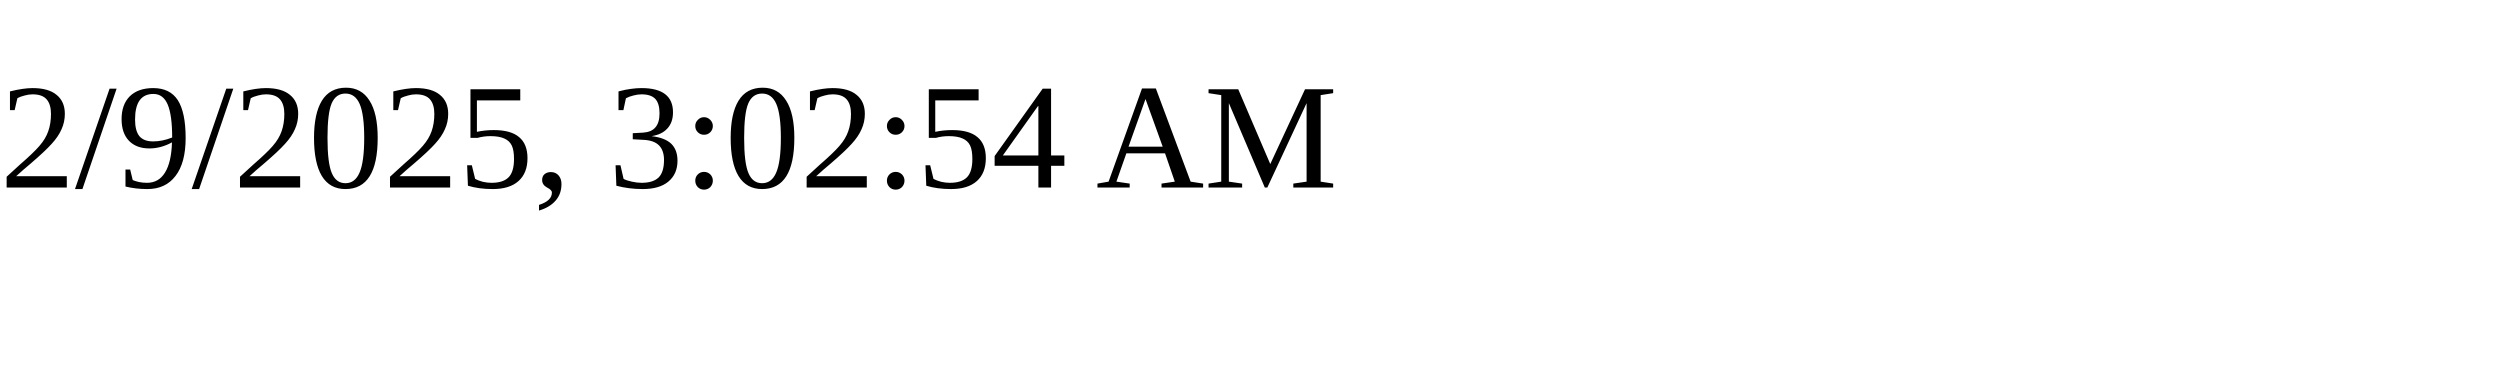
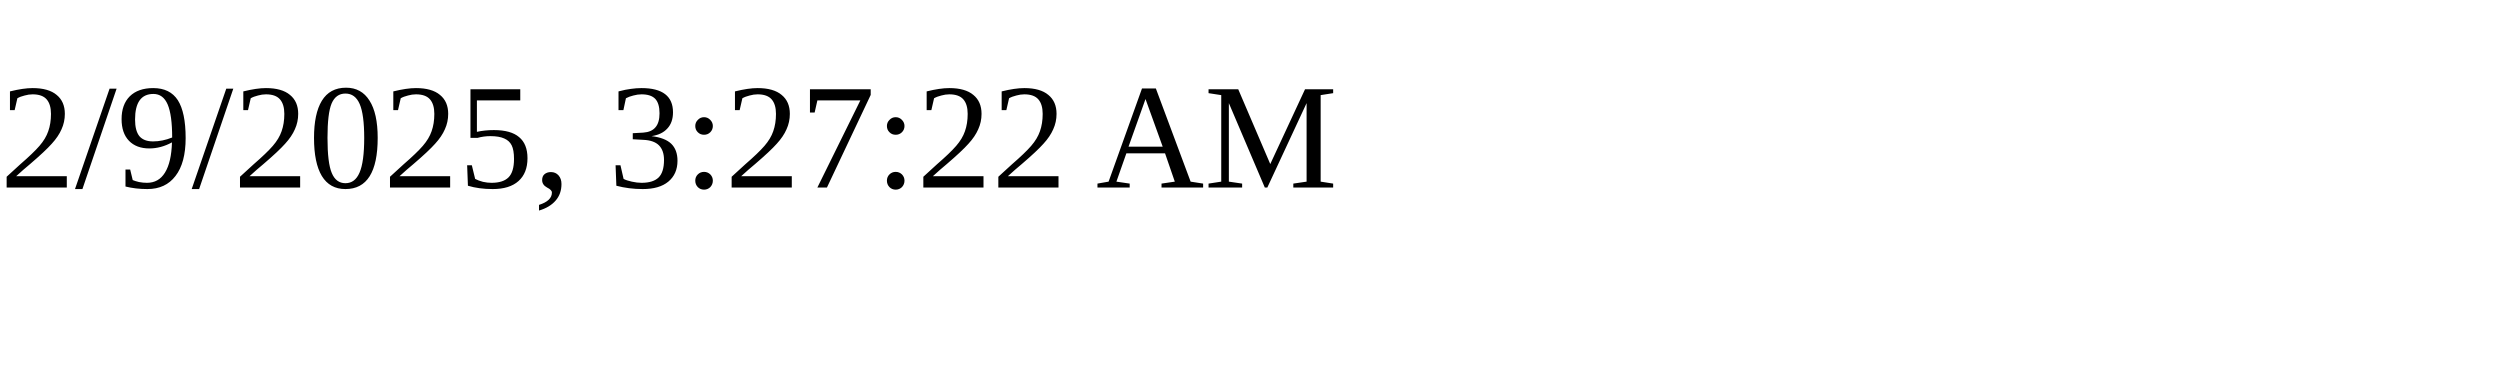
<svg xmlns="http://www.w3.org/2000/svg" height="30" width="200">
-   <text x="0" y="15">2/9/2025, 3:02:54 AM</text>
+   <text x="0" y="15">2/9/2025, 3:27:22 AM</text>
</svg>
